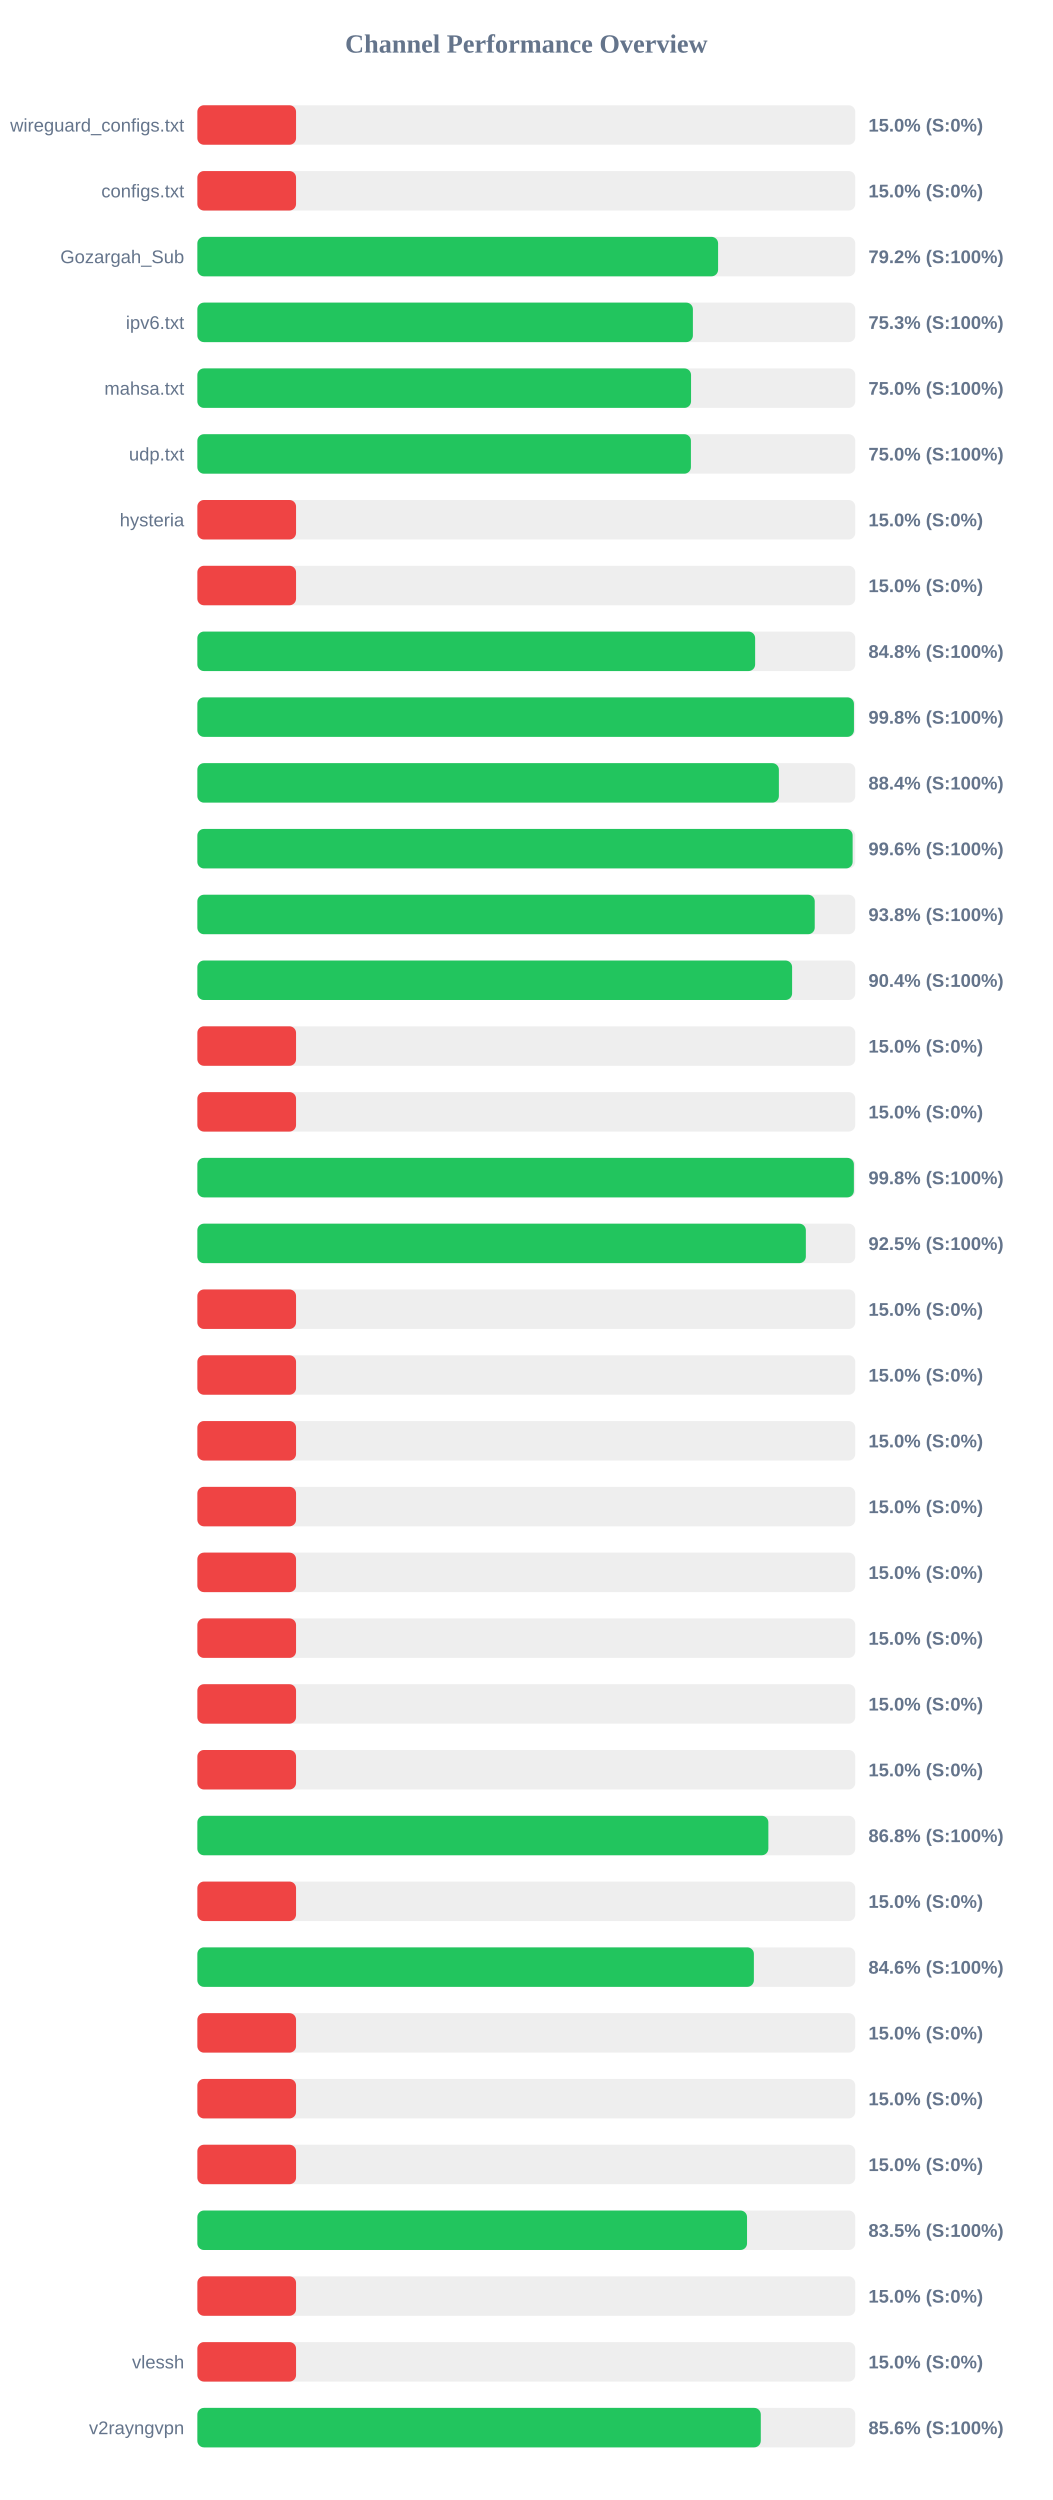
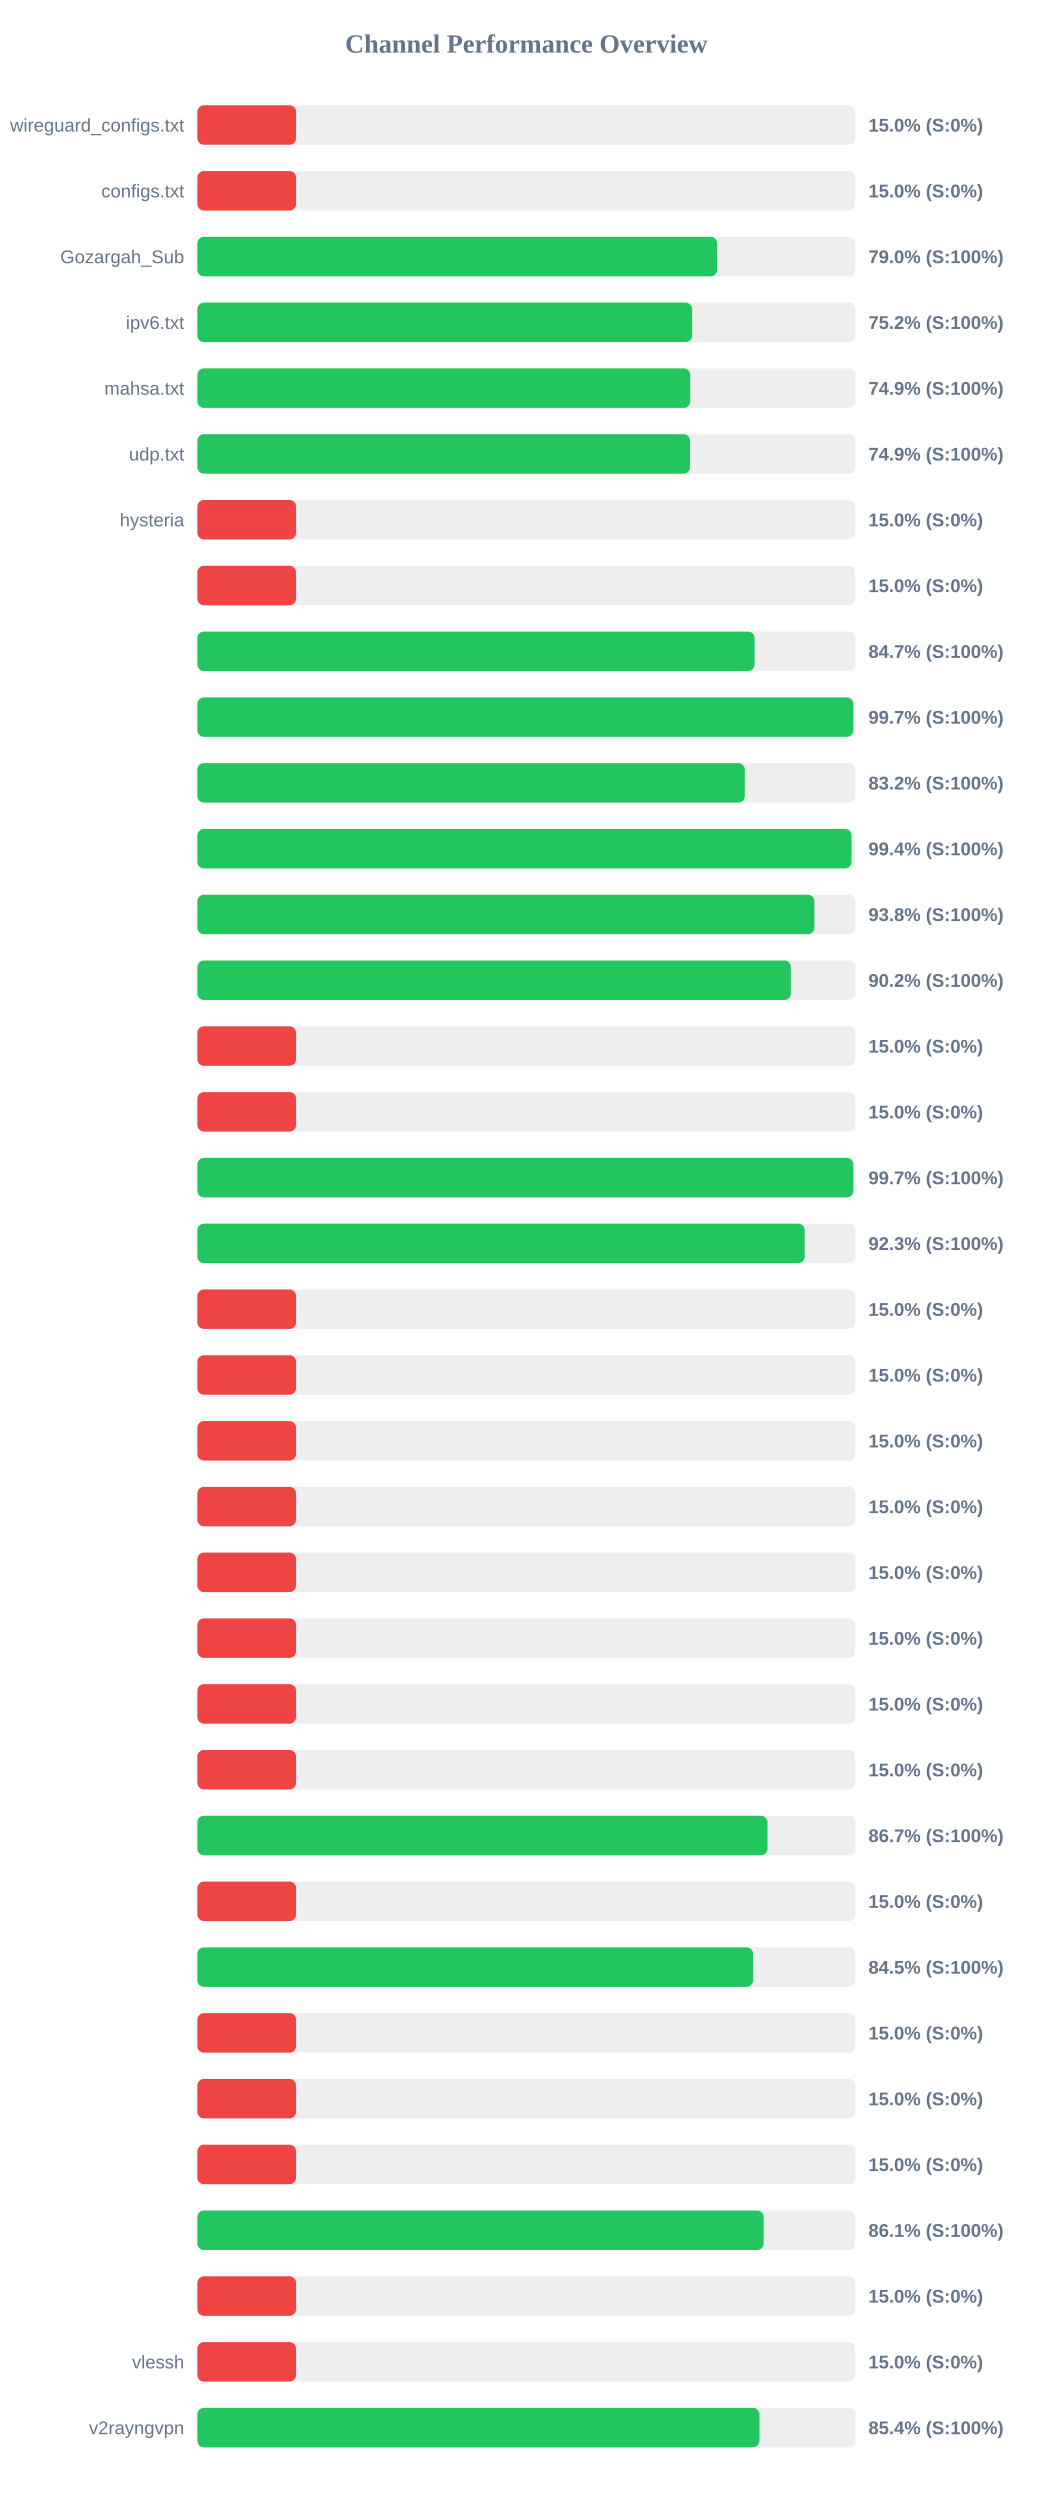
<svg xmlns="http://www.w3.org/2000/svg" width="800" height="1900" version="1.1">
  <style>
        .row { font: 14px Arial; fill: #64748b; }
        .score { font: bold 14px Arial; fill: #64748b; }
    </style>
  <text x="400" y="40" text-anchor="middle" font-size="20px" font-weight="bold" fill="#64748b">Channel Performance Overview</text>
  <rect x="150" y="80" width="500" height="30" fill="#eee" rx="5" />
  <rect x="150" y="80" width="75.0" height="30" fill="#ef4444" rx="5" />
  <text x="140" y="100" text-anchor="end" class="row">wireguard_configs.txt</text>
  <text x="660" y="100" text-anchor="start" class="score">15.0% (S:0%)</text>
  <rect x="150" y="130" width="500" height="30" fill="#eee" rx="5" />
  <rect x="150" y="130" width="75.0" height="30" fill="#ef4444" rx="5" />
  <text x="140" y="150" text-anchor="end" class="row">configs.txt</text>
  <text x="660" y="150" text-anchor="start" class="score">15.0% (S:0%)</text>
  <rect x="150" y="180" width="500" height="30" fill="#eee" rx="5" />
-   <rect x="150" y="180" width="395.75" height="30" fill="#22c55e" rx="5" />
+   <rect x="150" y="180" width="395.05" height="30" fill="#22c55e" rx="5" />
  <text x="140" y="200" text-anchor="end" class="row">Gozargah_Sub</text>
-   <text x="660" y="200" text-anchor="start" class="score">79.2% (S:100%)</text>
+   <text x="660" y="200" text-anchor="start" class="score">79.0% (S:100%)</text>
  <rect x="150" y="230" width="500" height="30" fill="#eee" rx="5" />
-   <rect x="150" y="230" width="376.6" height="30" fill="#22c55e" rx="5" />
+   <rect x="150" y="230" width="376.05" height="30" fill="#22c55e" rx="5" />
  <text x="140" y="250" text-anchor="end" class="row">ipv6.txt</text>
-   <text x="660" y="250" text-anchor="start" class="score">75.3% (S:100%)</text>
+   <text x="660" y="250" text-anchor="start" class="score">75.2% (S:100%)</text>
  <rect x="150" y="280" width="500" height="30" fill="#eee" rx="5" />
-   <rect x="150" y="280" width="375.2" height="30" fill="#22c55e" rx="5" />
+   <rect x="150" y="280" width="374.6" height="30" fill="#22c55e" rx="5" />
  <text x="140" y="300" text-anchor="end" class="row">mahsa.txt</text>
-   <text x="660" y="300" text-anchor="start" class="score">75.0% (S:100%)</text>
+   <text x="660" y="300" text-anchor="start" class="score">74.9% (S:100%)</text>
  <rect x="150" y="330" width="500" height="30" fill="#eee" rx="5" />
-   <rect x="150" y="330" width="375.1" height="30" fill="#22c55e" rx="5" />
+   <rect x="150" y="330" width="374.45" height="30" fill="#22c55e" rx="5" />
  <text x="140" y="350" text-anchor="end" class="row">udp.txt</text>
-   <text x="660" y="350" text-anchor="start" class="score">75.0% (S:100%)</text>
+   <text x="660" y="350" text-anchor="start" class="score">74.9% (S:100%)</text>
  <rect x="150" y="380" width="500" height="30" fill="#eee" rx="5" />
  <rect x="150" y="380" width="75.0" height="30" fill="#ef4444" rx="5" />
  <text x="140" y="400" text-anchor="end" class="row">hysteria</text>
  <text x="660" y="400" text-anchor="start" class="score">15.0% (S:0%)</text>
  <rect x="150" y="430" width="500" height="30" fill="#eee" rx="5" />
  <rect x="150" y="430" width="75.0" height="30" fill="#ef4444" rx="5" />
  <text x="140" y="450" text-anchor="end" class="row" />
  <text x="660" y="450" text-anchor="start" class="score">15.0% (S:0%)</text>
  <rect x="150" y="480" width="500" height="30" fill="#eee" rx="5" />
-   <rect x="150" y="480" width="423.9" height="30" fill="#22c55e" rx="5" />
+   <rect x="150" y="480" width="423.5" height="30" fill="#22c55e" rx="5" />
  <text x="140" y="500" text-anchor="end" class="row" />
-   <text x="660" y="500" text-anchor="start" class="score">84.8% (S:100%)</text>
+   <text x="660" y="500" text-anchor="start" class="score">84.7% (S:100%)</text>
  <rect x="150" y="530" width="500" height="30" fill="#eee" rx="5" />
-   <rect x="150" y="530" width="499.0" height="30" fill="#22c55e" rx="5" />
+   <rect x="150" y="530" width="498.5" height="30" fill="#22c55e" rx="5" />
  <text x="140" y="550" text-anchor="end" class="row" />
-   <text x="660" y="550" text-anchor="start" class="score">99.8% (S:100%)</text>
+   <text x="660" y="550" text-anchor="start" class="score">99.7% (S:100%)</text>
  <rect x="150" y="580" width="500" height="30" fill="#eee" rx="5" />
-   <rect x="150" y="580" width="441.95" height="30" fill="#22c55e" rx="5" />
+   <rect x="150" y="580" width="416.05" height="30" fill="#22c55e" rx="5" />
  <text x="140" y="600" text-anchor="end" class="row" />
-   <text x="660" y="600" text-anchor="start" class="score">88.4% (S:100%)</text>
+   <text x="660" y="600" text-anchor="start" class="score">83.2% (S:100%)</text>
  <rect x="150" y="630" width="500" height="30" fill="#eee" rx="5" />
-   <rect x="150" y="630" width="498.0" height="30" fill="#22c55e" rx="5" />
+   <rect x="150" y="630" width="497.15" height="30" fill="#22c55e" rx="5" />
  <text x="140" y="650" text-anchor="end" class="row" />
-   <text x="660" y="650" text-anchor="start" class="score">99.6% (S:100%)</text>
+   <text x="660" y="650" text-anchor="start" class="score">99.4% (S:100%)</text>
  <rect x="150" y="680" width="500" height="30" fill="#eee" rx="5" />
-   <rect x="150" y="680" width="469.2" height="30" fill="#22c55e" rx="5" />
+   <rect x="150" y="680" width="468.95" height="30" fill="#22c55e" rx="5" />
  <text x="140" y="700" text-anchor="end" class="row" />
  <text x="660" y="700" text-anchor="start" class="score">93.8% (S:100%)</text>
  <rect x="150" y="730" width="500" height="30" fill="#eee" rx="5" />
-   <rect x="150" y="730" width="452.0" height="30" fill="#22c55e" rx="5" />
+   <rect x="150" y="730" width="451.05" height="30" fill="#22c55e" rx="5" />
  <text x="140" y="750" text-anchor="end" class="row" />
-   <text x="660" y="750" text-anchor="start" class="score">90.4% (S:100%)</text>
+   <text x="660" y="750" text-anchor="start" class="score">90.2% (S:100%)</text>
  <rect x="150" y="780" width="500" height="30" fill="#eee" rx="5" />
  <rect x="150" y="780" width="75.0" height="30" fill="#ef4444" rx="5" />
  <text x="140" y="800" text-anchor="end" class="row" />
  <text x="660" y="800" text-anchor="start" class="score">15.0% (S:0%)</text>
  <rect x="150" y="830" width="500" height="30" fill="#eee" rx="5" />
  <rect x="150" y="830" width="75.0" height="30" fill="#ef4444" rx="5" />
  <text x="140" y="850" text-anchor="end" class="row" />
  <text x="660" y="850" text-anchor="start" class="score">15.0% (S:0%)</text>
  <rect x="150" y="880" width="500" height="30" fill="#eee" rx="5" />
-   <rect x="150" y="880" width="498.95" height="30" fill="#22c55e" rx="5" />
+   <rect x="150" y="880" width="498.5" height="30" fill="#22c55e" rx="5" />
  <text x="140" y="900" text-anchor="end" class="row" />
-   <text x="660" y="900" text-anchor="start" class="score">99.8% (S:100%)</text>
+   <text x="660" y="900" text-anchor="start" class="score">99.7% (S:100%)</text>
  <rect x="150" y="930" width="500" height="30" fill="#eee" rx="5" />
-   <rect x="150" y="930" width="462.45" height="30" fill="#22c55e" rx="5" />
+   <rect x="150" y="930" width="461.55" height="30" fill="#22c55e" rx="5" />
  <text x="140" y="950" text-anchor="end" class="row" />
-   <text x="660" y="950" text-anchor="start" class="score">92.5% (S:100%)</text>
+   <text x="660" y="950" text-anchor="start" class="score">92.3% (S:100%)</text>
  <rect x="150" y="980" width="500" height="30" fill="#eee" rx="5" />
  <rect x="150" y="980" width="75.0" height="30" fill="#ef4444" rx="5" />
  <text x="140" y="1000" text-anchor="end" class="row" />
  <text x="660" y="1000" text-anchor="start" class="score">15.0% (S:0%)</text>
  <rect x="150" y="1030" width="500" height="30" fill="#eee" rx="5" />
  <rect x="150" y="1030" width="75.0" height="30" fill="#ef4444" rx="5" />
  <text x="140" y="1050" text-anchor="end" class="row" />
  <text x="660" y="1050" text-anchor="start" class="score">15.0% (S:0%)</text>
  <rect x="150" y="1080" width="500" height="30" fill="#eee" rx="5" />
  <rect x="150" y="1080" width="75.0" height="30" fill="#ef4444" rx="5" />
  <text x="140" y="1100" text-anchor="end" class="row" />
  <text x="660" y="1100" text-anchor="start" class="score">15.0% (S:0%)</text>
  <rect x="150" y="1130" width="500" height="30" fill="#eee" rx="5" />
  <rect x="150" y="1130" width="75.0" height="30" fill="#ef4444" rx="5" />
  <text x="140" y="1150" text-anchor="end" class="row" />
  <text x="660" y="1150" text-anchor="start" class="score">15.0% (S:0%)</text>
  <rect x="150" y="1180" width="500" height="30" fill="#eee" rx="5" />
  <rect x="150" y="1180" width="75.0" height="30" fill="#ef4444" rx="5" />
  <text x="140" y="1200" text-anchor="end" class="row" />
  <text x="660" y="1200" text-anchor="start" class="score">15.0% (S:0%)</text>
  <rect x="150" y="1230" width="500" height="30" fill="#eee" rx="5" />
  <rect x="150" y="1230" width="75.0" height="30" fill="#ef4444" rx="5" />
  <text x="140" y="1250" text-anchor="end" class="row" />
  <text x="660" y="1250" text-anchor="start" class="score">15.0% (S:0%)</text>
  <rect x="150" y="1280" width="500" height="30" fill="#eee" rx="5" />
  <rect x="150" y="1280" width="75.0" height="30" fill="#ef4444" rx="5" />
  <text x="140" y="1300" text-anchor="end" class="row" />
  <text x="660" y="1300" text-anchor="start" class="score">15.0% (S:0%)</text>
  <rect x="150" y="1330" width="500" height="30" fill="#eee" rx="5" />
  <rect x="150" y="1330" width="75.0" height="30" fill="#ef4444" rx="5" />
  <text x="140" y="1350" text-anchor="end" class="row" />
  <text x="660" y="1350" text-anchor="start" class="score">15.0% (S:0%)</text>
  <rect x="150" y="1380" width="500" height="30" fill="#eee" rx="5" />
-   <rect x="150" y="1380" width="433.95" height="30" fill="#22c55e" rx="5" />
+   <rect x="150" y="1380" width="433.3" height="30" fill="#22c55e" rx="5" />
  <text x="140" y="1400" text-anchor="end" class="row" />
-   <text x="660" y="1400" text-anchor="start" class="score">86.8% (S:100%)</text>
+   <text x="660" y="1400" text-anchor="start" class="score">86.7% (S:100%)</text>
  <rect x="150" y="1430" width="500" height="30" fill="#eee" rx="5" />
  <rect x="150" y="1430" width="75.0" height="30" fill="#ef4444" rx="5" />
  <text x="140" y="1450" text-anchor="end" class="row" />
  <text x="660" y="1450" text-anchor="start" class="score">15.0% (S:0%)</text>
  <rect x="150" y="1480" width="500" height="30" fill="#eee" rx="5" />
-   <rect x="150" y="1480" width="422.95" height="30" fill="#22c55e" rx="5" />
+   <rect x="150" y="1480" width="422.4" height="30" fill="#22c55e" rx="5" />
  <text x="140" y="1500" text-anchor="end" class="row" />
-   <text x="660" y="1500" text-anchor="start" class="score">84.6% (S:100%)</text>
+   <text x="660" y="1500" text-anchor="start" class="score">84.5% (S:100%)</text>
  <rect x="150" y="1530" width="500" height="30" fill="#eee" rx="5" />
  <rect x="150" y="1530" width="75.0" height="30" fill="#ef4444" rx="5" />
  <text x="140" y="1550" text-anchor="end" class="row" />
  <text x="660" y="1550" text-anchor="start" class="score">15.0% (S:0%)</text>
  <rect x="150" y="1580" width="500" height="30" fill="#eee" rx="5" />
  <rect x="150" y="1580" width="75.0" height="30" fill="#ef4444" rx="5" />
  <text x="140" y="1600" text-anchor="end" class="row" />
  <text x="660" y="1600" text-anchor="start" class="score">15.0% (S:0%)</text>
  <rect x="150" y="1630" width="500" height="30" fill="#eee" rx="5" />
  <rect x="150" y="1630" width="75.0" height="30" fill="#ef4444" rx="5" />
  <text x="140" y="1650" text-anchor="end" class="row" />
  <text x="660" y="1650" text-anchor="start" class="score">15.0% (S:0%)</text>
  <rect x="150" y="1680" width="500" height="30" fill="#eee" rx="5" />
-   <rect x="150" y="1680" width="417.75" height="30" fill="#22c55e" rx="5" />
+   <rect x="150" y="1680" width="430.4" height="30" fill="#22c55e" rx="5" />
  <text x="140" y="1700" text-anchor="end" class="row" />
-   <text x="660" y="1700" text-anchor="start" class="score">83.5% (S:100%)</text>
+   <text x="660" y="1700" text-anchor="start" class="score">86.1% (S:100%)</text>
  <rect x="150" y="1730" width="500" height="30" fill="#eee" rx="5" />
  <rect x="150" y="1730" width="75.0" height="30" fill="#ef4444" rx="5" />
  <text x="140" y="1750" text-anchor="end" class="row" />
  <text x="660" y="1750" text-anchor="start" class="score">15.0% (S:0%)</text>
  <rect x="150" y="1780" width="500" height="30" fill="#eee" rx="5" />
  <rect x="150" y="1780" width="75.0" height="30" fill="#ef4444" rx="5" />
  <text x="140" y="1800" text-anchor="end" class="row">vlessh</text>
  <text x="660" y="1800" text-anchor="start" class="score">15.0% (S:0%)</text>
  <rect x="150" y="1830" width="500" height="30" fill="#eee" rx="5" />
-   <rect x="150" y="1830" width="428.2" height="30" fill="#22c55e" rx="5" />
+   <rect x="150" y="1830" width="427.2" height="30" fill="#22c55e" rx="5" />
  <text x="140" y="1850" text-anchor="end" class="row">v2rayngvpn</text>
-   <text x="660" y="1850" text-anchor="start" class="score">85.6% (S:100%)</text>
+   <text x="660" y="1850" text-anchor="start" class="score">85.4% (S:100%)</text>
</svg>
